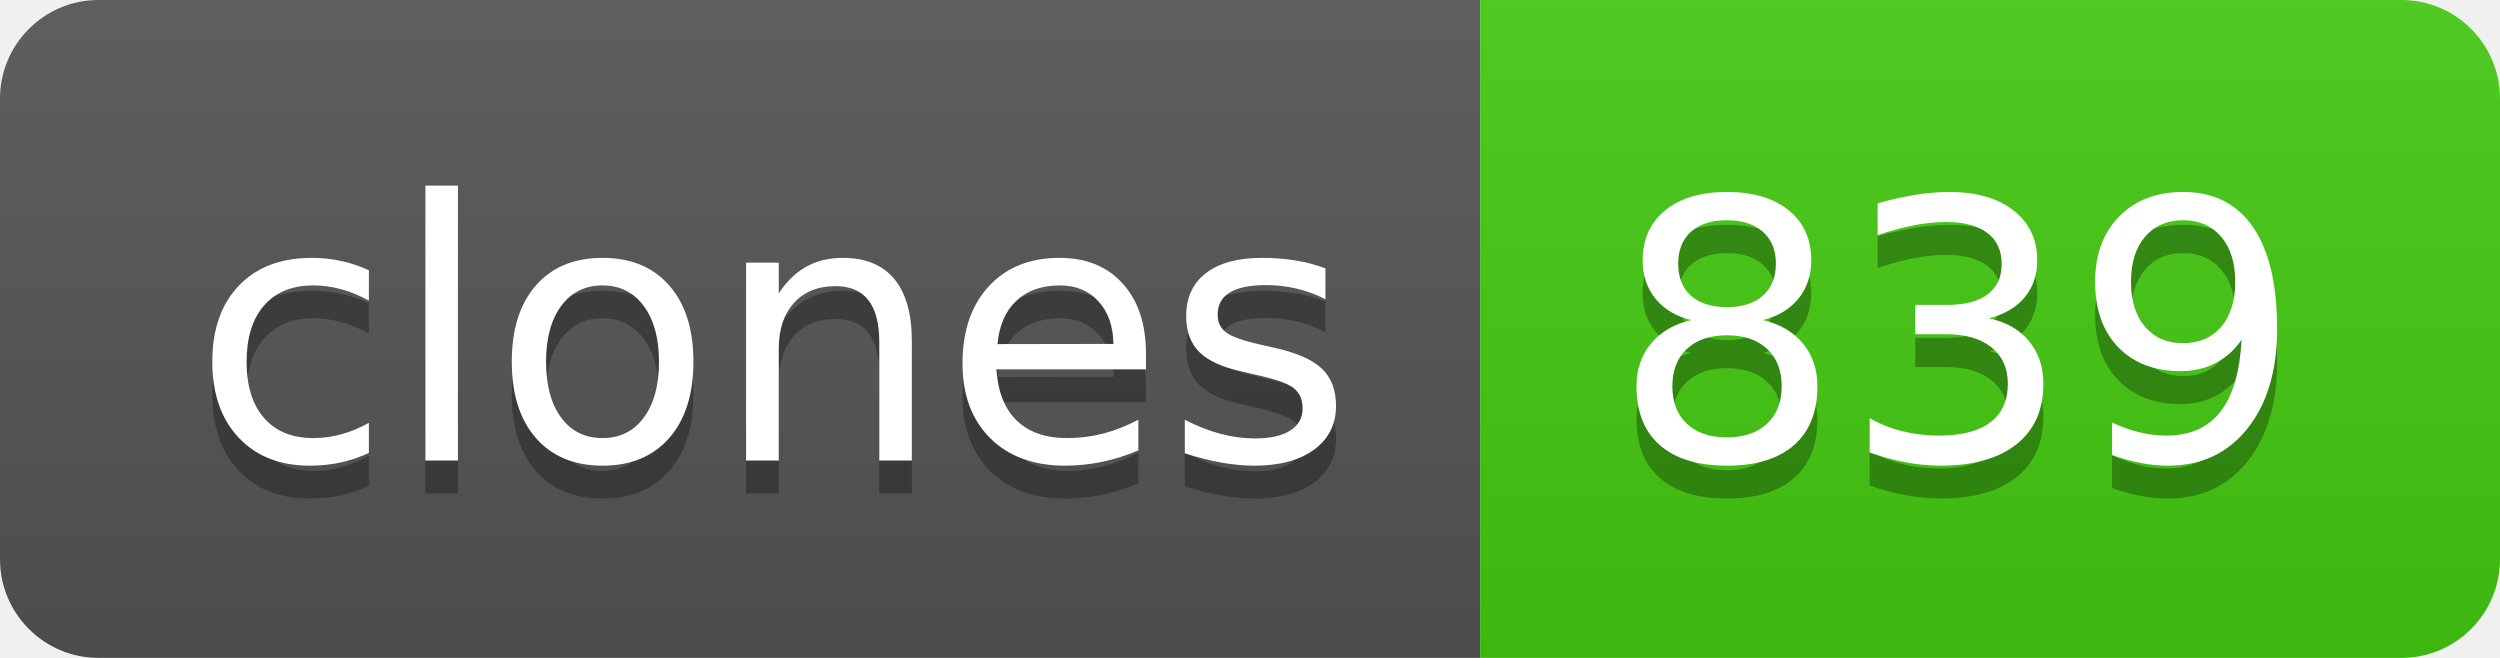
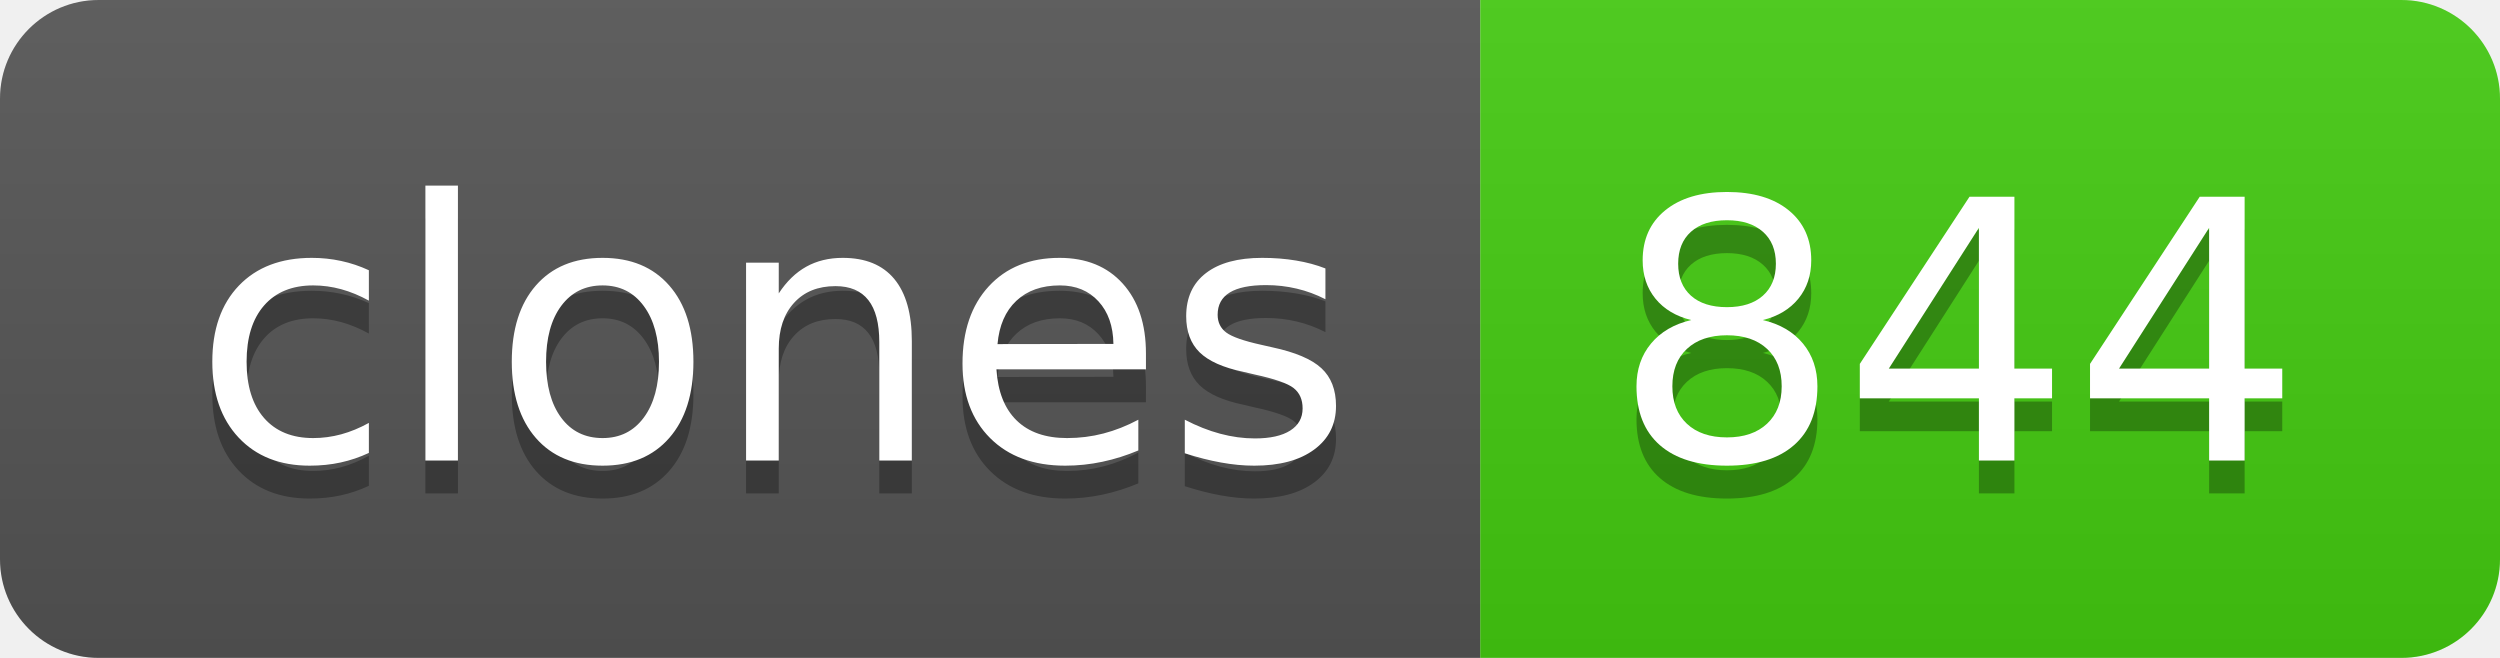
- <svg xmlns="http://www.w3.org/2000/svg" width="76" height="20" role="img" aria-label="clones: 839">
+ <svg xmlns="http://www.w3.org/2000/svg" width="76" height="20" role="img" aria-label="clones: 844">
  <linearGradient id="s" x2="0" y2="100%">
    <stop offset="0" stop-color="#bbb" stop-opacity=".1" />
    <stop offset="1" stop-opacity=".1" />
  </linearGradient>
  <clipPath id="r">
    <rect width="76" height="20" rx="3" fill="#fff" />
  </clipPath>
  <g clip-path="url(#r)">
    <rect width="45" height="20" fill="#555" />
    <rect x="45" width="31" height="20" fill="#4c1" />
    <rect width="76" height="20" fill="url(#s)" />
  </g>
  <g fill="#fff" text-anchor="middle" font-family="Verdana,Geneva,DejaVu Sans,sans-serif" text-rendering="geometricPrecision" font-size="110">
    <text aria-hidden="true" x="235" y="150" fill="#010101" fill-opacity=".3" transform="scale(.1)" textLength="350">clones</text>
    <text x="235" y="140" transform="scale(.1)" fill="#fff" textLength="350">clones</text>
-     <text aria-hidden="true" x="595" y="150" fill="#010101" fill-opacity=".3" transform="scale(.1)" textLength="210">839</text>
-     <text x="595" y="140" transform="scale(.1)" fill="#fff" textLength="210">839</text>
+     <text aria-hidden="true" x="595" y="150" fill="#010101" fill-opacity=".3" transform="scale(.1)" textLength="210">844</text>
+     <text x="595" y="140" transform="scale(.1)" fill="#fff" textLength="210">844</text>
  </g>
</svg>
